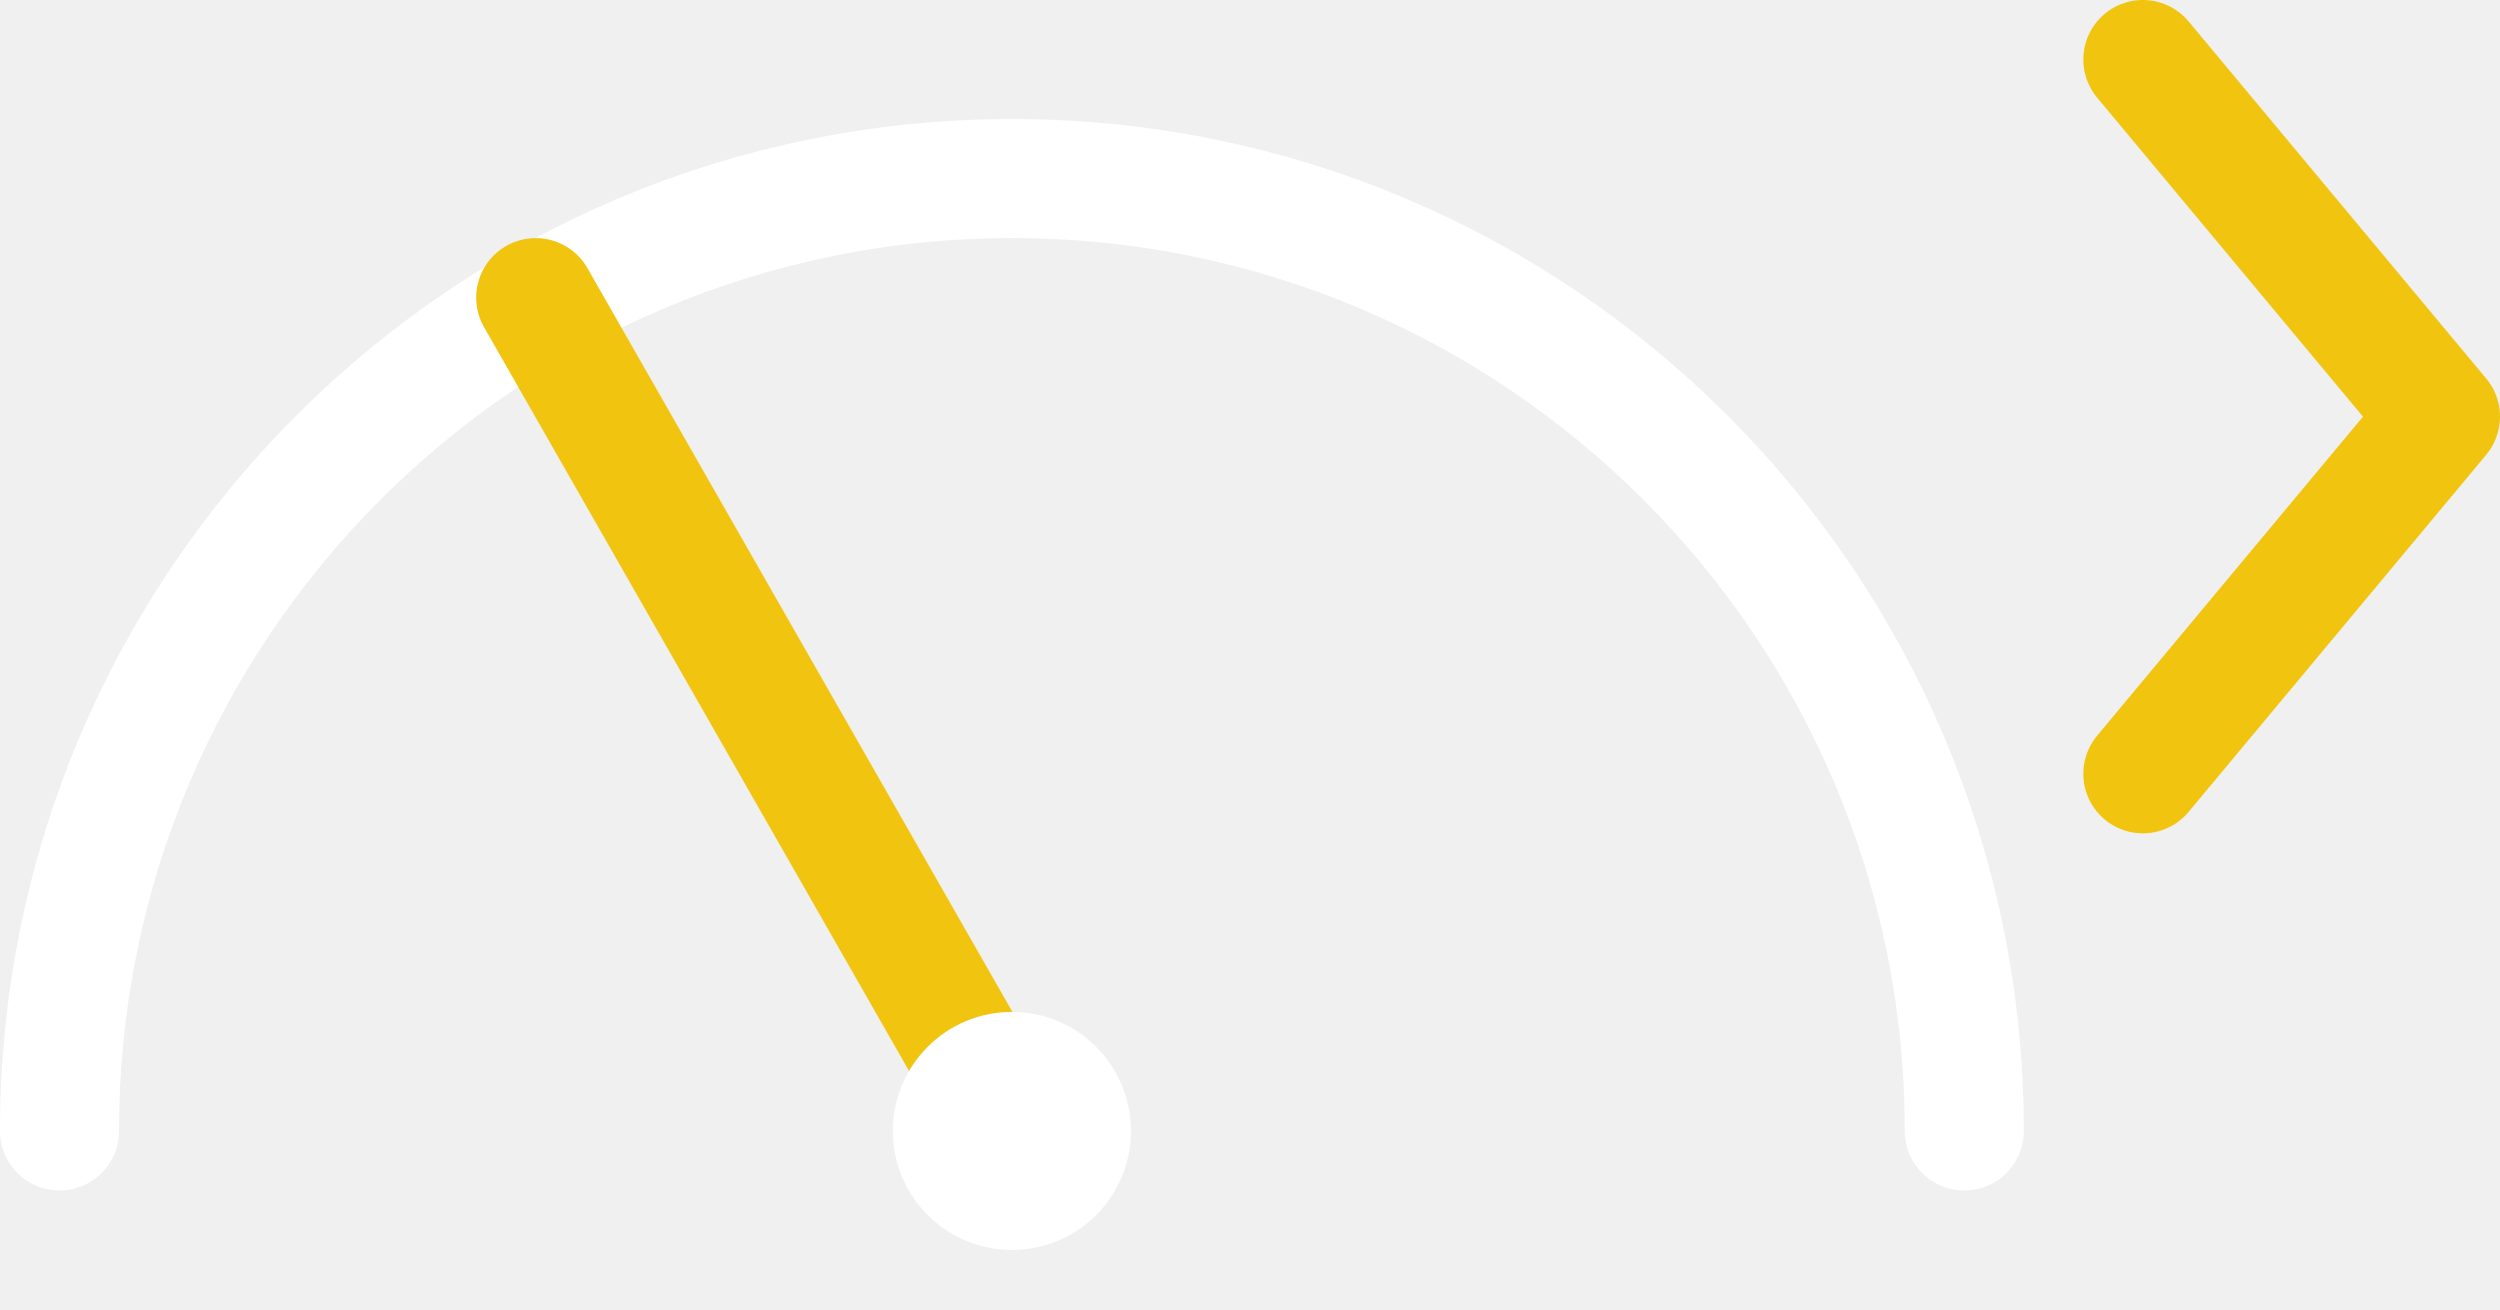
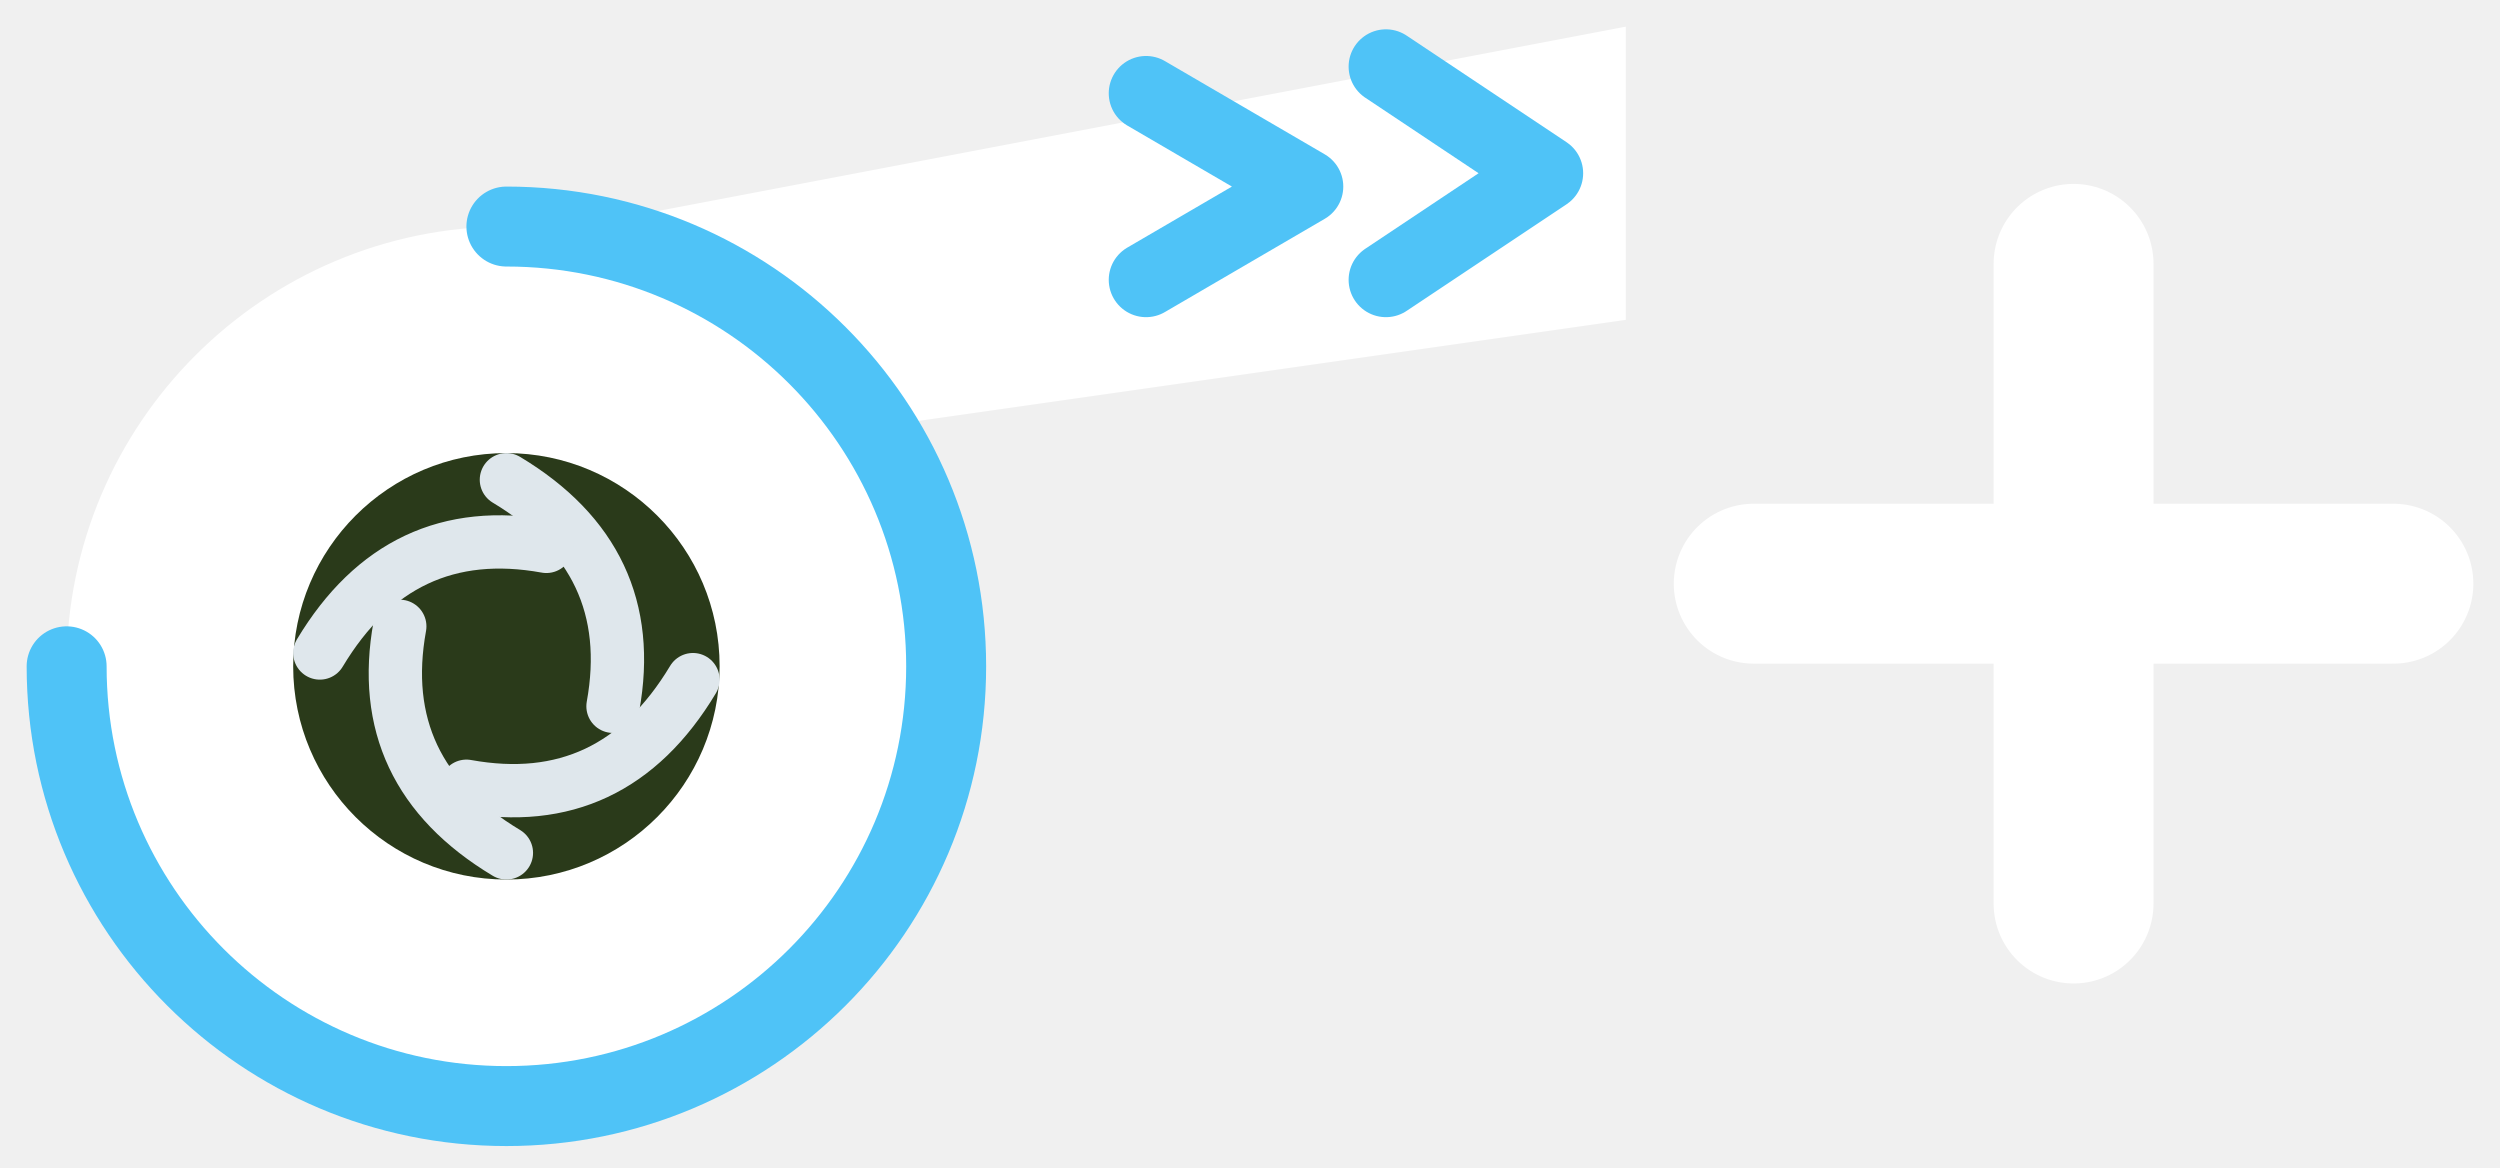
- <svg xmlns="http://www.w3.org/2000/svg" viewBox="0 0 84 44" stroke-width="0.5" stroke="#fff" fill="#fff">
-   <path d="M2,38A32,32,0,0,1,66,38" fill="none" stroke="#ffffff" stroke-width="4" stroke-linecap="round" />
-   <line x1="34" y1="38" x2="18" y2="10" stroke="#f1c40f" stroke-width="4" stroke-linecap="round" />
-   <circle cx="34" cy="38" r="4" fill="#ffffff" stroke="none" />
-   <polyline points="72,26 82,14 72,2" fill="none" stroke="#f1c40f" stroke-width="4" stroke-linecap="round" stroke-linejoin="round" />
+ <svg xmlns="http://www.w3.org/2000/svg" viewBox="0 0 93.8 43.8">
+   <defs>
+     
+   </defs>
+   <g transform="translate(-17 -14)">
+     <polygon points="36,23 78,15 78,26 50,30" fill="#ffffff" />
+     <polyline points="60,17.5 66,21 60,24.5" fill="none" stroke="#4fc3f7" stroke-width="2.8" stroke-linecap="round" stroke-linejoin="round" />
+     <polyline points="69,16.5 75,20.5 69,24.5" fill="none" stroke="#4fc3f7" stroke-width="2.8" stroke-linecap="round" stroke-linejoin="round" />
+     <circle cx="36" cy="39" r="16.5" fill="#ffffff" />
+     <path d="M36 22.5 A16.5 16.5 0 1 1 19.5 39" fill="none" stroke="#4fc3f7" stroke-width="3" stroke-linecap="round" />
+     <circle cx="36" cy="39" r="8" fill="#2a3a1a" />
+     <path d="M36 32 Q41 35 40 40.5" fill="none" stroke="#dfe7ec" stroke-width="2" stroke-linecap="round" />
+     <path d="M43 39.5 Q40 44.5 34.5 43.5" fill="none" stroke="#dfe7ec" stroke-width="2" stroke-linecap="round" />
+     <path d="M36 46 Q31 43 32 37.5" fill="none" stroke="#dfe7ec" stroke-width="2" stroke-linecap="round" />
+     <path d="M29 38.5 Q32 33.5 37.5 34.5" fill="none" stroke="#dfe7ec" stroke-width="2" stroke-linecap="round" />
+     <path d="M82.8 35.9h24M94.8 23.9v24" fill="none" stroke="#ffffff" stroke-width="6" stroke-linecap="round" />
+   </g>
</svg>
